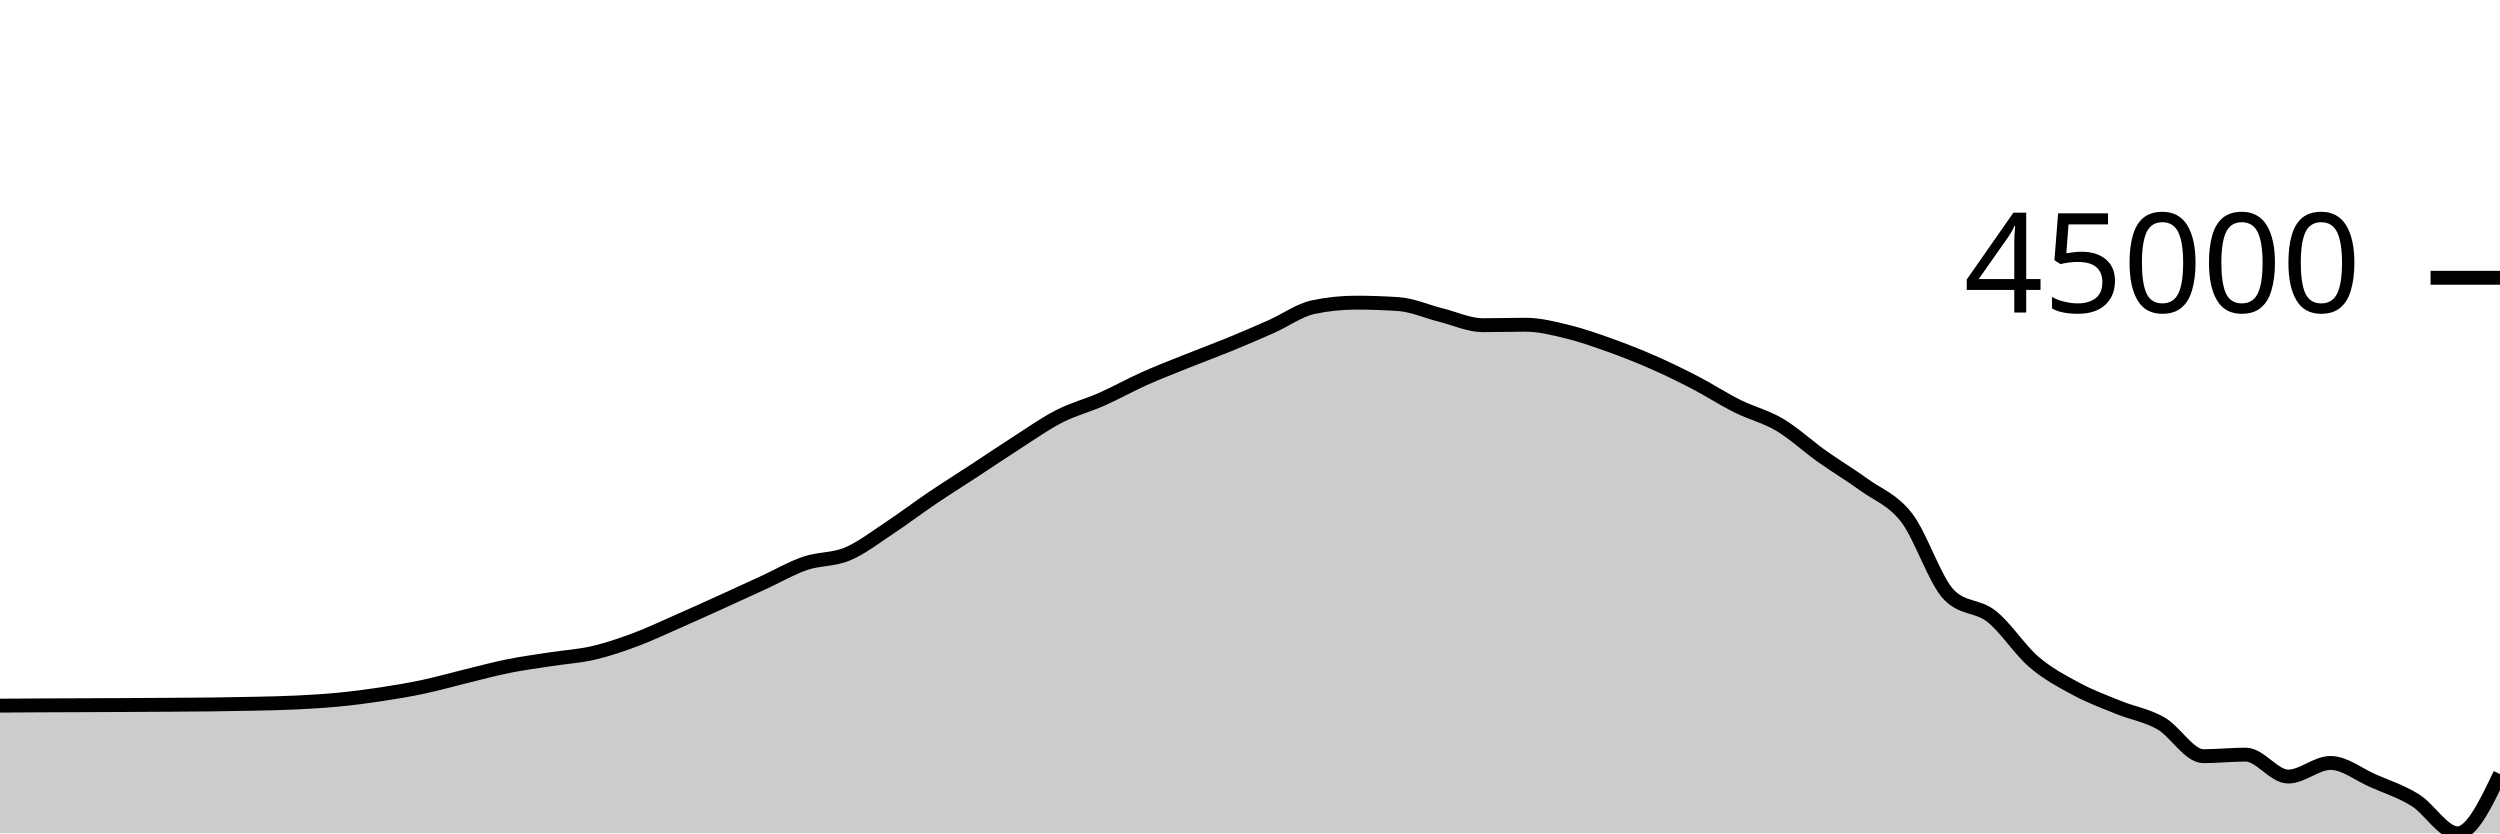
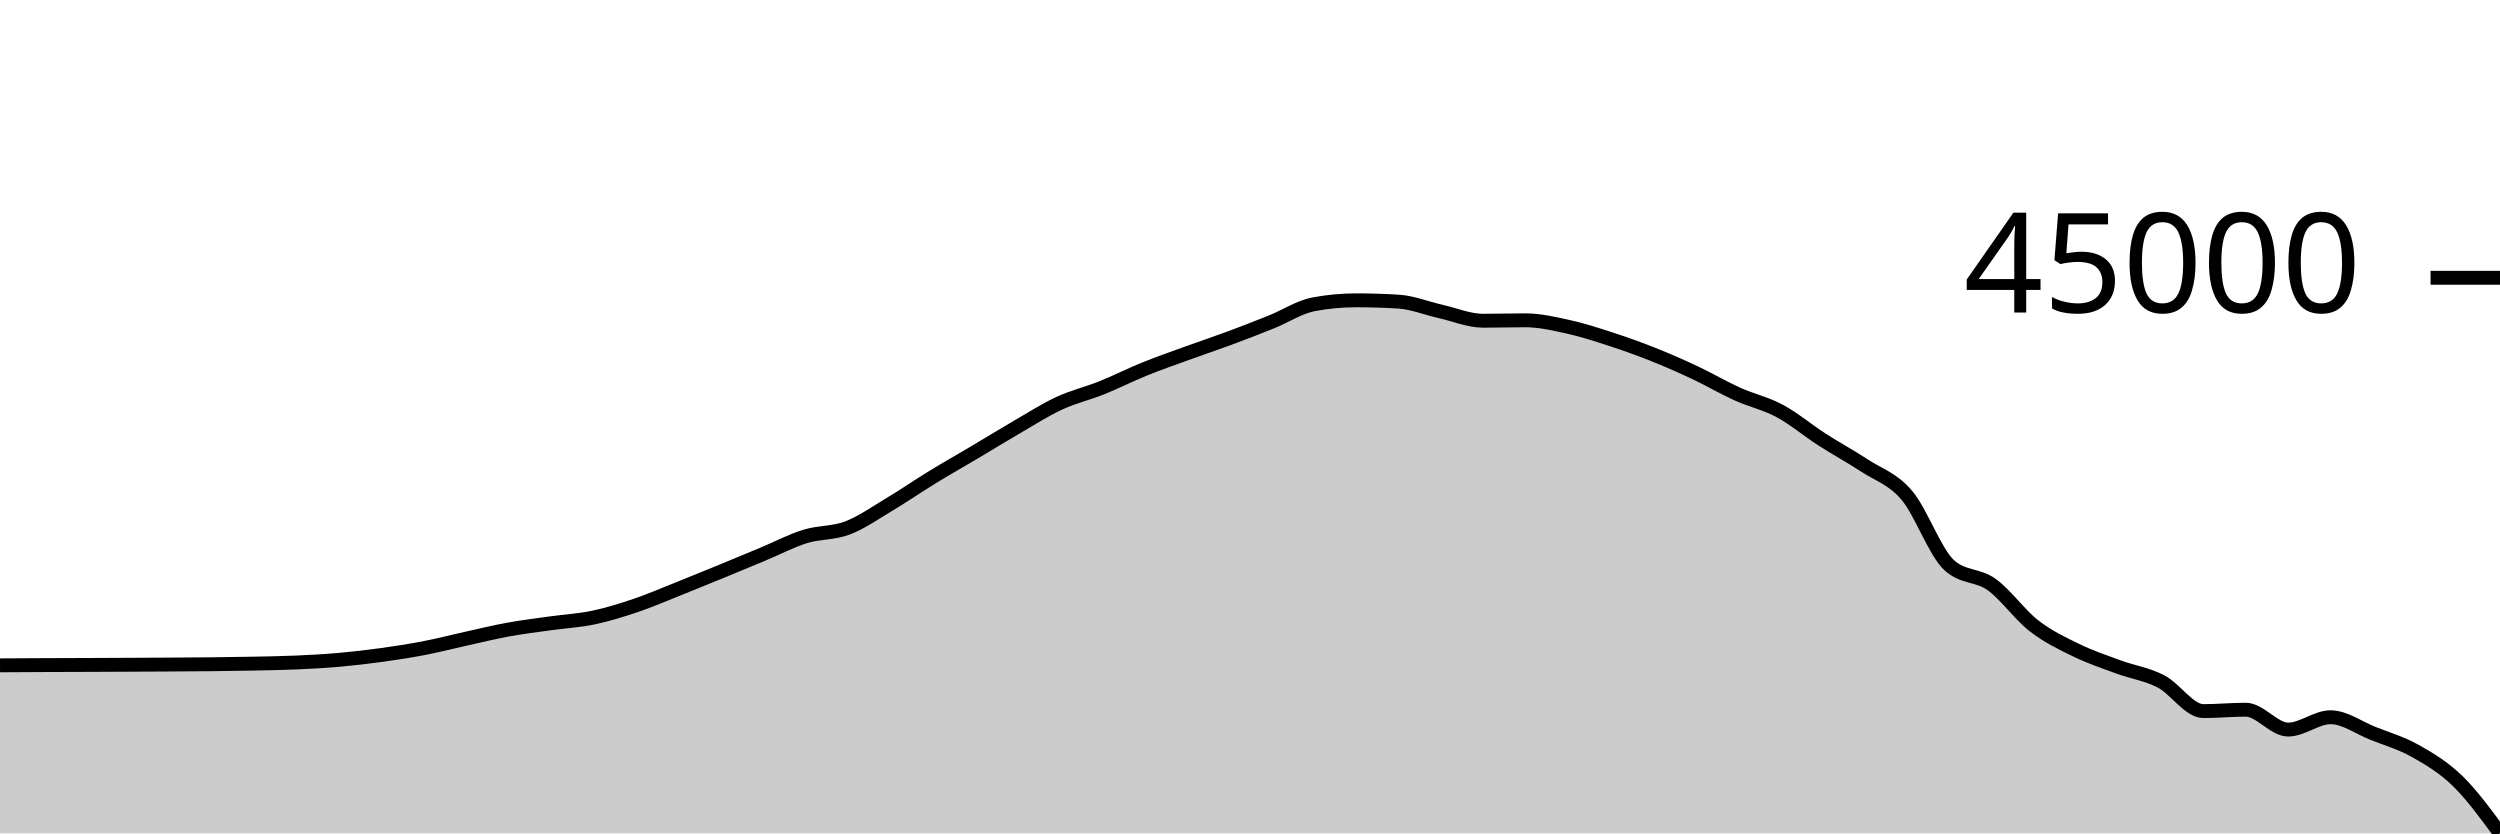
<svg xmlns="http://www.w3.org/2000/svg" viewBox="0 0 180 60">
  <g transform="translate(0,20)">
-     <path class="area" fill="rgba(0, 0, 0, 0.2)" d="M0,30.805C1.017,30.798,2.034,30.792,3.051,30.787C4.068,30.782,5.085,30.779,6.102,30.775C7.119,30.771,8.136,30.766,9.153,30.761C10.169,30.755,11.186,30.749,12.203,30.743C13.22,30.736,14.237,30.732,15.254,30.72C16.271,30.708,17.288,30.693,18.305,30.669C19.322,30.646,20.339,30.629,21.356,30.579C22.373,30.529,23.39,30.469,24.407,30.37C25.424,30.271,26.441,30.14,27.458,29.985C28.475,29.831,29.492,29.659,30.508,29.442C31.525,29.226,32.542,28.933,33.559,28.686C34.576,28.438,35.593,28.162,36.61,27.958C37.627,27.754,38.644,27.62,39.661,27.462C40.678,27.305,41.695,27.248,42.712,27.012C43.729,26.777,44.746,26.429,45.763,26.049C46.78,25.67,47.797,25.183,48.814,24.737C49.831,24.29,50.847,23.831,51.864,23.37C52.881,22.909,53.898,22.442,54.915,21.974C55.932,21.506,56.949,20.91,57.966,20.562C58.983,20.214,60,20.314,61.017,19.886C62.034,19.458,63.051,18.664,64.068,17.993C65.085,17.322,66.102,16.547,67.119,15.86C68.136,15.173,69.153,14.538,70.169,13.872C71.186,13.206,72.203,12.514,73.22,11.864C74.237,11.214,75.254,10.49,76.271,9.971C77.288,9.451,78.305,9.197,79.322,8.747C80.339,8.297,81.356,7.725,82.373,7.27C83.39,6.814,84.407,6.423,85.424,6.015C86.441,5.606,87.458,5.235,88.475,4.819C89.492,4.402,90.508,3.968,91.525,3.516C92.542,3.064,93.559,2.32,94.576,2.109C95.593,1.897,96.61,1.791,97.627,1.791C98.644,1.791,99.661,1.826,100.678,1.894C101.695,1.963,102.712,2.425,103.729,2.679C104.746,2.932,105.763,3.414,106.78,3.414C107.797,3.414,108.814,3.38,109.831,3.38C110.847,3.38,111.864,3.642,112.881,3.889C113.898,4.136,114.915,4.499,115.932,4.863C116.949,5.227,117.966,5.627,118.983,6.073C120,6.519,121.017,7.012,122.034,7.54C123.051,8.067,124.068,8.732,125.085,9.239C126.102,9.747,127.119,9.981,128.136,10.584C129.153,11.188,130.169,12.136,131.186,12.858C132.203,13.581,133.22,14.182,134.237,14.92C135.254,15.658,136.271,15.967,137.288,17.287C138.305,18.607,139.322,21.816,140.339,22.84C141.356,23.865,142.373,23.574,143.39,24.377C144.407,25.18,145.424,26.788,146.441,27.659C147.458,28.531,148.475,29.06,149.492,29.607C150.508,30.153,151.525,30.526,152.542,30.939C153.559,31.352,154.576,31.501,155.593,32.085C156.61,32.67,157.627,34.445,158.644,34.445C159.661,34.445,160.678,34.332,161.695,34.332C162.712,34.332,163.729,35.913,164.746,35.913C165.763,35.913,166.78,34.932,167.797,34.932C168.814,34.932,169.831,35.764,170.847,36.211C171.864,36.657,172.881,36.978,173.898,37.61C174.915,38.241,175.932,40,176.949,40C177.966,40,178.983,37.867,180,35.733L180,40C178.983,40,177.966,40,176.949,40C175.932,40,174.915,40,173.898,40C172.881,40,171.864,40,170.847,40C169.831,40,168.814,40,167.797,40C166.78,40,165.763,40,164.746,40C163.729,40,162.712,40,161.695,40C160.678,40,159.661,40,158.644,40C157.627,40,156.61,40,155.593,40C154.576,40,153.559,40,152.542,40C151.525,40,150.508,40,149.492,40C148.475,40,147.458,40,146.441,40C145.424,40,144.407,40,143.39,40C142.373,40,141.356,40,140.339,40C139.322,40,138.305,40,137.288,40C136.271,40,135.254,40,134.237,40C133.22,40,132.203,40,131.186,40C130.169,40,129.153,40,128.136,40C127.119,40,126.102,40,125.085,40C124.068,40,123.051,40,122.034,40C121.017,40,120,40,118.983,40C117.966,40,116.949,40,115.932,40C114.915,40,113.898,40,112.881,40C111.864,40,110.847,40,109.831,40C108.814,40,107.797,40,106.78,40C105.763,40,104.746,40,103.729,40C102.712,40,101.695,40,100.678,40C99.661,40,98.644,40,97.627,40C96.61,40,95.593,40,94.576,40C93.559,40,92.542,40,91.525,40C90.508,40,89.492,40,88.475,40C87.458,40,86.441,40,85.424,40C84.407,40,83.39,40,82.373,40C81.356,40,80.339,40,79.322,40C78.305,40,77.288,40,76.271,40C75.254,40,74.237,40,73.22,40C72.203,40,71.186,40,70.169,40C69.153,40,68.136,40,67.119,40C66.102,40,65.085,40,64.068,40C63.051,40,62.034,40,61.017,40C60,40,58.983,40,57.966,40C56.949,40,55.932,40,54.915,40C53.898,40,52.881,40,51.864,40C50.847,40,49.831,40,48.814,40C47.797,40,46.78,40,45.763,40C44.746,40,43.729,40,42.712,40C41.695,40,40.678,40,39.661,40C38.644,40,37.627,40,36.61,40C35.593,40,34.576,40,33.559,40C32.542,40,31.525,40,30.508,40C29.492,40,28.475,40,27.458,40C26.441,40,25.424,40,24.407,40C23.39,40,22.373,40,21.356,40C20.339,40,19.322,40,18.305,40C17.288,40,16.271,40,15.254,40C14.237,40,13.22,40,12.203,40C11.186,40,10.169,40,9.153,40C8.136,40,7.119,40,6.102,40C5.085,40,4.068,40,3.051,40C2.034,40,1.017,40,0,40Z" />
-     <path class="line" stroke="black" fill="none" d="M0,30.805C1.017,30.798,2.034,30.792,3.051,30.787C4.068,30.782,5.085,30.779,6.102,30.775C7.119,30.771,8.136,30.766,9.153,30.761C10.169,30.755,11.186,30.749,12.203,30.743C13.22,30.736,14.237,30.732,15.254,30.72C16.271,30.708,17.288,30.693,18.305,30.669C19.322,30.646,20.339,30.629,21.356,30.579C22.373,30.529,23.39,30.469,24.407,30.37C25.424,30.271,26.441,30.14,27.458,29.985C28.475,29.831,29.492,29.659,30.508,29.442C31.525,29.226,32.542,28.933,33.559,28.686C34.576,28.438,35.593,28.162,36.61,27.958C37.627,27.754,38.644,27.62,39.661,27.462C40.678,27.305,41.695,27.248,42.712,27.012C43.729,26.777,44.746,26.429,45.763,26.049C46.78,25.67,47.797,25.183,48.814,24.737C49.831,24.29,50.847,23.831,51.864,23.37C52.881,22.909,53.898,22.442,54.915,21.974C55.932,21.506,56.949,20.91,57.966,20.562C58.983,20.214,60,20.314,61.017,19.886C62.034,19.458,63.051,18.664,64.068,17.993C65.085,17.322,66.102,16.547,67.119,15.86C68.136,15.173,69.153,14.538,70.169,13.872C71.186,13.206,72.203,12.514,73.22,11.864C74.237,11.214,75.254,10.49,76.271,9.971C77.288,9.451,78.305,9.197,79.322,8.747C80.339,8.297,81.356,7.725,82.373,7.27C83.39,6.814,84.407,6.423,85.424,6.015C86.441,5.606,87.458,5.235,88.475,4.819C89.492,4.402,90.508,3.968,91.525,3.516C92.542,3.064,93.559,2.32,94.576,2.109C95.593,1.897,96.61,1.791,97.627,1.791C98.644,1.791,99.661,1.826,100.678,1.894C101.695,1.963,102.712,2.425,103.729,2.679C104.746,2.932,105.763,3.414,106.78,3.414C107.797,3.414,108.814,3.38,109.831,3.38C110.847,3.38,111.864,3.642,112.881,3.889C113.898,4.136,114.915,4.499,115.932,4.863C116.949,5.227,117.966,5.627,118.983,6.073C120,6.519,121.017,7.012,122.034,7.54C123.051,8.067,124.068,8.732,125.085,9.239C126.102,9.747,127.119,9.981,128.136,10.584C129.153,11.188,130.169,12.136,131.186,12.858C132.203,13.581,133.22,14.182,134.237,14.92C135.254,15.658,136.271,15.967,137.288,17.287C138.305,18.607,139.322,21.816,140.339,22.84C141.356,23.865,142.373,23.574,143.39,24.377C144.407,25.18,145.424,26.788,146.441,27.659C147.458,28.531,148.475,29.06,149.492,29.607C150.508,30.153,151.525,30.526,152.542,30.939C153.559,31.352,154.576,31.501,155.593,32.085C156.61,32.67,157.627,34.445,158.644,34.445C159.661,34.445,160.678,34.332,161.695,34.332C162.712,34.332,163.729,35.913,164.746,35.913C165.763,35.913,166.78,34.932,167.797,34.932C168.814,34.932,169.831,35.764,170.847,36.211C171.864,36.657,172.881,36.978,173.898,37.61C174.915,38.241,175.932,40,176.949,40C177.966,40,178.983,37.867,180,35.733" />
+     <path class="area" fill="rgba(0, 0, 0, 0.2)" d="M0,27.904C1.017,27.897,2.034,27.891,3.051,27.887C4.068,27.882,5.085,27.88,6.102,27.876C7.119,27.872,8.136,27.868,9.153,27.863C10.169,27.858,11.186,27.853,12.203,27.847C13.22,27.841,14.237,27.837,15.254,27.826C16.271,27.815,17.288,27.802,18.305,27.78C19.322,27.759,20.339,27.744,21.356,27.699C22.373,27.654,23.39,27.599,24.407,27.509C25.424,27.419,26.441,27.301,27.458,27.161C28.475,27.021,29.492,26.865,30.508,26.669C31.525,26.473,32.542,26.208,33.559,25.984C34.576,25.759,35.593,25.509,36.61,25.325C37.627,25.14,38.644,25.018,39.661,24.875C40.678,24.733,41.695,24.681,42.712,24.468C43.729,24.255,44.746,23.939,45.763,23.596C46.78,23.252,47.797,22.811,48.814,22.407C49.831,22.002,50.847,21.586,51.864,21.169C52.881,20.752,53.898,20.328,54.915,19.904C55.932,19.48,56.949,18.941,57.966,18.625C58.983,18.31,60,18.4,61.017,18.013C62.034,17.625,63.051,16.906,64.068,16.299C65.085,15.691,66.102,14.988,67.119,14.366C68.136,13.744,69.153,13.168,70.169,12.565C71.186,11.962,72.203,11.335,73.22,10.746C74.237,10.158,75.254,9.502,76.271,9.032C77.288,8.561,78.305,8.331,79.322,7.923C80.339,7.515,81.356,6.997,82.373,6.585C83.39,6.172,84.407,5.818,85.424,5.448C86.441,5.078,87.458,4.742,88.475,4.365C89.492,3.988,90.508,3.594,91.525,3.185C92.542,2.776,93.559,2.102,94.576,1.91C95.593,1.718,96.61,1.623,97.627,1.623C98.644,1.623,99.661,1.654,100.678,1.716C101.695,1.778,102.712,2.197,103.729,2.426C104.746,2.656,105.763,3.093,106.78,3.093C107.797,3.093,108.814,3.062,109.831,3.062C110.847,3.062,111.864,3.299,112.881,3.523C113.898,3.746,114.915,4.075,115.932,4.405C116.949,4.735,117.966,5.097,118.983,5.501C120,5.905,121.017,6.351,122.034,6.829C123.051,7.307,124.068,7.91,125.085,8.369C126.102,8.829,127.119,9.041,128.136,9.587C129.153,10.134,130.169,10.993,131.186,11.647C132.203,12.302,133.22,12.846,134.237,13.515C135.254,14.184,136.271,14.463,137.288,15.658C138.305,16.854,139.322,19.761,140.339,20.689C141.356,21.617,142.373,21.353,143.39,22.081C144.407,22.808,145.424,24.265,146.441,25.054C147.458,25.844,148.475,26.323,149.492,26.818C150.508,27.313,151.525,27.651,152.542,28.025C153.559,28.399,154.576,28.534,155.593,29.063C156.61,29.592,157.627,31.2,158.644,31.2C159.661,31.2,160.678,31.098,161.695,31.098C162.712,31.098,163.729,32.53,164.746,32.53C165.763,32.53,166.78,31.641,167.797,31.641C168.814,31.641,169.831,32.396,170.847,32.8C171.864,33.204,172.881,33.495,173.898,34.067C174.915,34.639,175.932,35.243,176.949,36.232C177.966,37.221,178.983,38.611,180,40L180,40C178.983,40,177.966,40,176.949,40C175.932,40,174.915,40,173.898,40C172.881,40,171.864,40,170.847,40C169.831,40,168.814,40,167.797,40C166.78,40,165.763,40,164.746,40C163.729,40,162.712,40,161.695,40C160.678,40,159.661,40,158.644,40C157.627,40,156.61,40,155.593,40C154.576,40,153.559,40,152.542,40C151.525,40,150.508,40,149.492,40C148.475,40,147.458,40,146.441,40C145.424,40,144.407,40,143.39,40C142.373,40,141.356,40,140.339,40C139.322,40,138.305,40,137.288,40C136.271,40,135.254,40,134.237,40C133.22,40,132.203,40,131.186,40C130.169,40,129.153,40,128.136,40C127.119,40,126.102,40,125.085,40C124.068,40,123.051,40,122.034,40C121.017,40,120,40,118.983,40C117.966,40,116.949,40,115.932,40C114.915,40,113.898,40,112.881,40C111.864,40,110.847,40,109.831,40C108.814,40,107.797,40,106.78,40C105.763,40,104.746,40,103.729,40C102.712,40,101.695,40,100.678,40C99.661,40,98.644,40,97.627,40C96.61,40,95.593,40,94.576,40C93.559,40,92.542,40,91.525,40C90.508,40,89.492,40,88.475,40C87.458,40,86.441,40,85.424,40C84.407,40,83.39,40,82.373,40C81.356,40,80.339,40,79.322,40C78.305,40,77.288,40,76.271,40C75.254,40,74.237,40,73.22,40C72.203,40,71.186,40,70.169,40C69.153,40,68.136,40,67.119,40C66.102,40,65.085,40,64.068,40C63.051,40,62.034,40,61.017,40C60,40,58.983,40,57.966,40C56.949,40,55.932,40,54.915,40C53.898,40,52.881,40,51.864,40C50.847,40,49.831,40,48.814,40C47.797,40,46.78,40,45.763,40C44.746,40,43.729,40,42.712,40C41.695,40,40.678,40,39.661,40C38.644,40,37.627,40,36.61,40C35.593,40,34.576,40,33.559,40C32.542,40,31.525,40,30.508,40C29.492,40,28.475,40,27.458,40C26.441,40,25.424,40,24.407,40C23.39,40,22.373,40,21.356,40C20.339,40,19.322,40,18.305,40C17.288,40,16.271,40,15.254,40C14.237,40,13.22,40,12.203,40C11.186,40,10.169,40,9.153,40C8.136,40,7.119,40,6.102,40C5.085,40,4.068,40,3.051,40C2.034,40,1.017,40,0,40Z" />
+     <path class="line" stroke="black" fill="none" d="M0,27.904C1.017,27.897,2.034,27.891,3.051,27.887C4.068,27.882,5.085,27.88,6.102,27.876C7.119,27.872,8.136,27.868,9.153,27.863C10.169,27.858,11.186,27.853,12.203,27.847C13.22,27.841,14.237,27.837,15.254,27.826C16.271,27.815,17.288,27.802,18.305,27.78C19.322,27.759,20.339,27.744,21.356,27.699C22.373,27.654,23.39,27.599,24.407,27.509C25.424,27.419,26.441,27.301,27.458,27.161C28.475,27.021,29.492,26.865,30.508,26.669C31.525,26.473,32.542,26.208,33.559,25.984C34.576,25.759,35.593,25.509,36.61,25.325C37.627,25.14,38.644,25.018,39.661,24.875C40.678,24.733,41.695,24.681,42.712,24.468C43.729,24.255,44.746,23.939,45.763,23.596C46.78,23.252,47.797,22.811,48.814,22.407C49.831,22.002,50.847,21.586,51.864,21.169C52.881,20.752,53.898,20.328,54.915,19.904C55.932,19.48,56.949,18.941,57.966,18.625C58.983,18.31,60,18.4,61.017,18.013C62.034,17.625,63.051,16.906,64.068,16.299C65.085,15.691,66.102,14.988,67.119,14.366C68.136,13.744,69.153,13.168,70.169,12.565C71.186,11.962,72.203,11.335,73.22,10.746C74.237,10.158,75.254,9.502,76.271,9.032C77.288,8.561,78.305,8.331,79.322,7.923C80.339,7.515,81.356,6.997,82.373,6.585C83.39,6.172,84.407,5.818,85.424,5.448C86.441,5.078,87.458,4.742,88.475,4.365C89.492,3.988,90.508,3.594,91.525,3.185C92.542,2.776,93.559,2.102,94.576,1.91C95.593,1.718,96.61,1.623,97.627,1.623C98.644,1.623,99.661,1.654,100.678,1.716C101.695,1.778,102.712,2.197,103.729,2.426C104.746,2.656,105.763,3.093,106.78,3.093C107.797,3.093,108.814,3.062,109.831,3.062C110.847,3.062,111.864,3.299,112.881,3.523C113.898,3.746,114.915,4.075,115.932,4.405C116.949,4.735,117.966,5.097,118.983,5.501C120,5.905,121.017,6.351,122.034,6.829C123.051,7.307,124.068,7.91,125.085,8.369C126.102,8.829,127.119,9.041,128.136,9.587C129.153,10.134,130.169,10.993,131.186,11.647C132.203,12.302,133.22,12.846,134.237,13.515C135.254,14.184,136.271,14.463,137.288,15.658C138.305,16.854,139.322,19.761,140.339,20.689C141.356,21.617,142.373,21.353,143.39,22.081C144.407,22.808,145.424,24.265,146.441,25.054C147.458,25.844,148.475,26.323,149.492,26.818C150.508,27.313,151.525,27.651,152.542,28.025C153.559,28.399,154.576,28.534,155.593,29.063C156.61,29.592,157.627,31.2,158.644,31.2C159.661,31.2,160.678,31.098,161.695,31.098C162.712,31.098,163.729,32.53,164.746,32.53C165.763,32.53,166.78,31.641,167.797,31.641C168.814,31.641,169.831,32.396,170.847,32.8C171.864,33.204,172.881,33.495,173.898,34.067C174.915,34.639,175.932,35.243,176.949,36.232C177.966,37.221,178.983,38.611,180,40" />
    <path class="axis-ceiling" stroke-width="1" stroke="black" fill="none" d="M175,0L180,0" />
    <text class="axis-ceiling-label" font-family="sans-serif" text-anchor="end" font-size="10px" x="170" y="2.5">45000</text>
  </g>
</svg>
